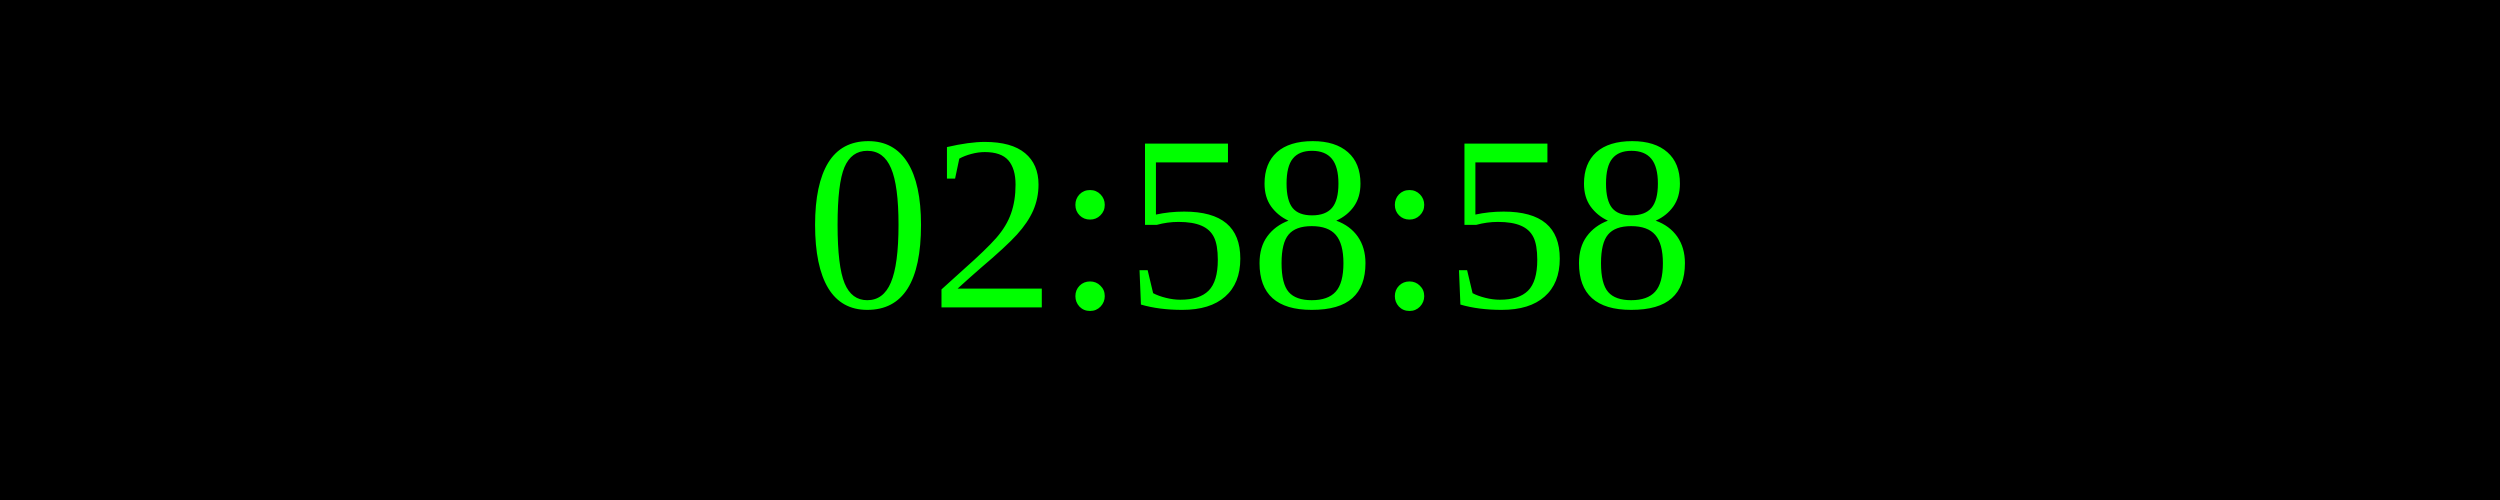
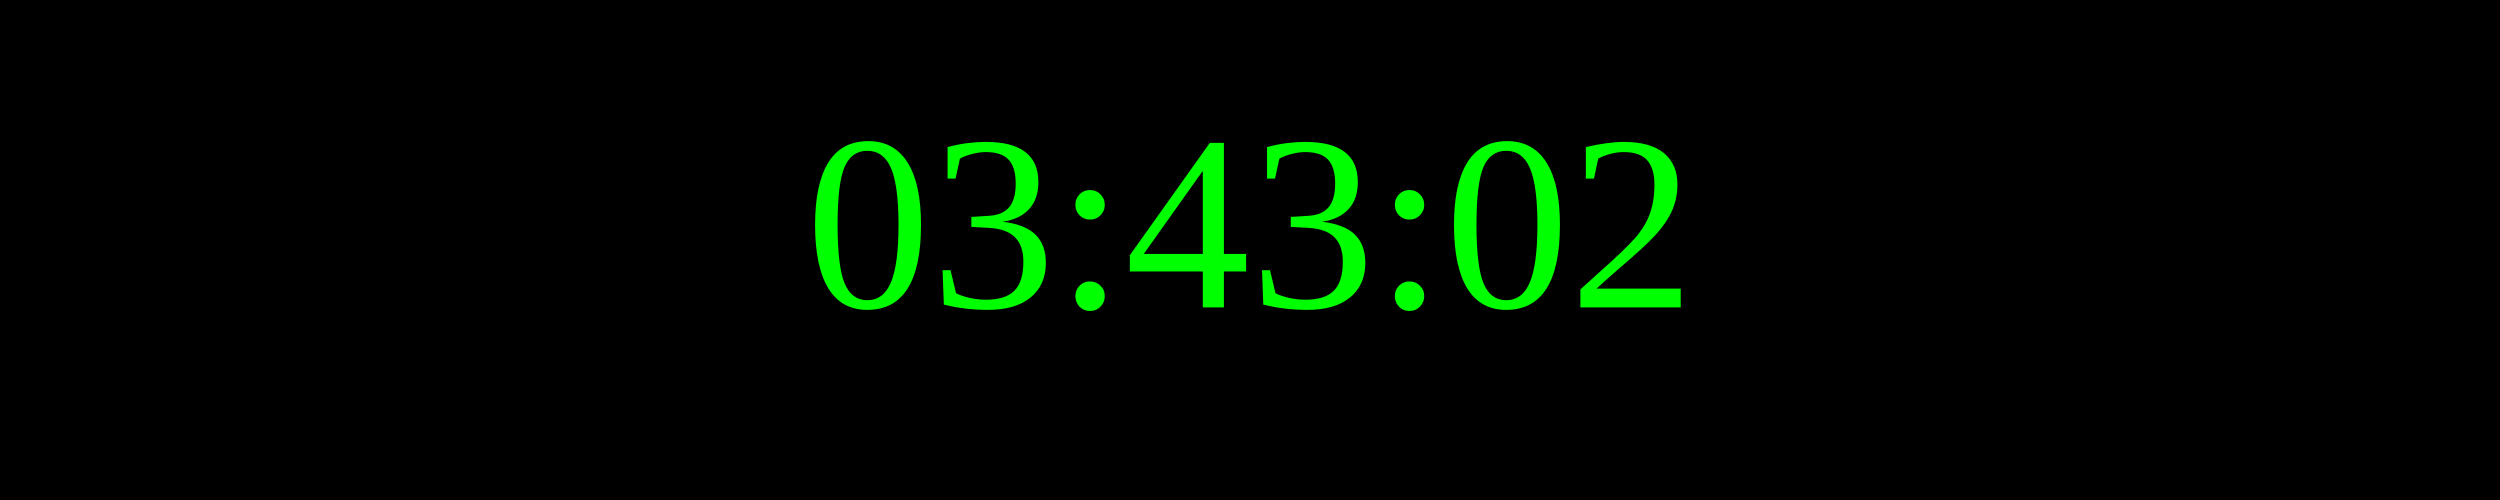
<svg xmlns="http://www.w3.org/2000/svg" width="250" height="50">
  <rect width="100%" height="100%" fill="black" />
  <text x="50%" y="50%" font-size="25" fill="lime" text-anchor="middle" dominant-baseline="middle">
- 02:58:58
+ 03:43:02
</text>
</svg>
